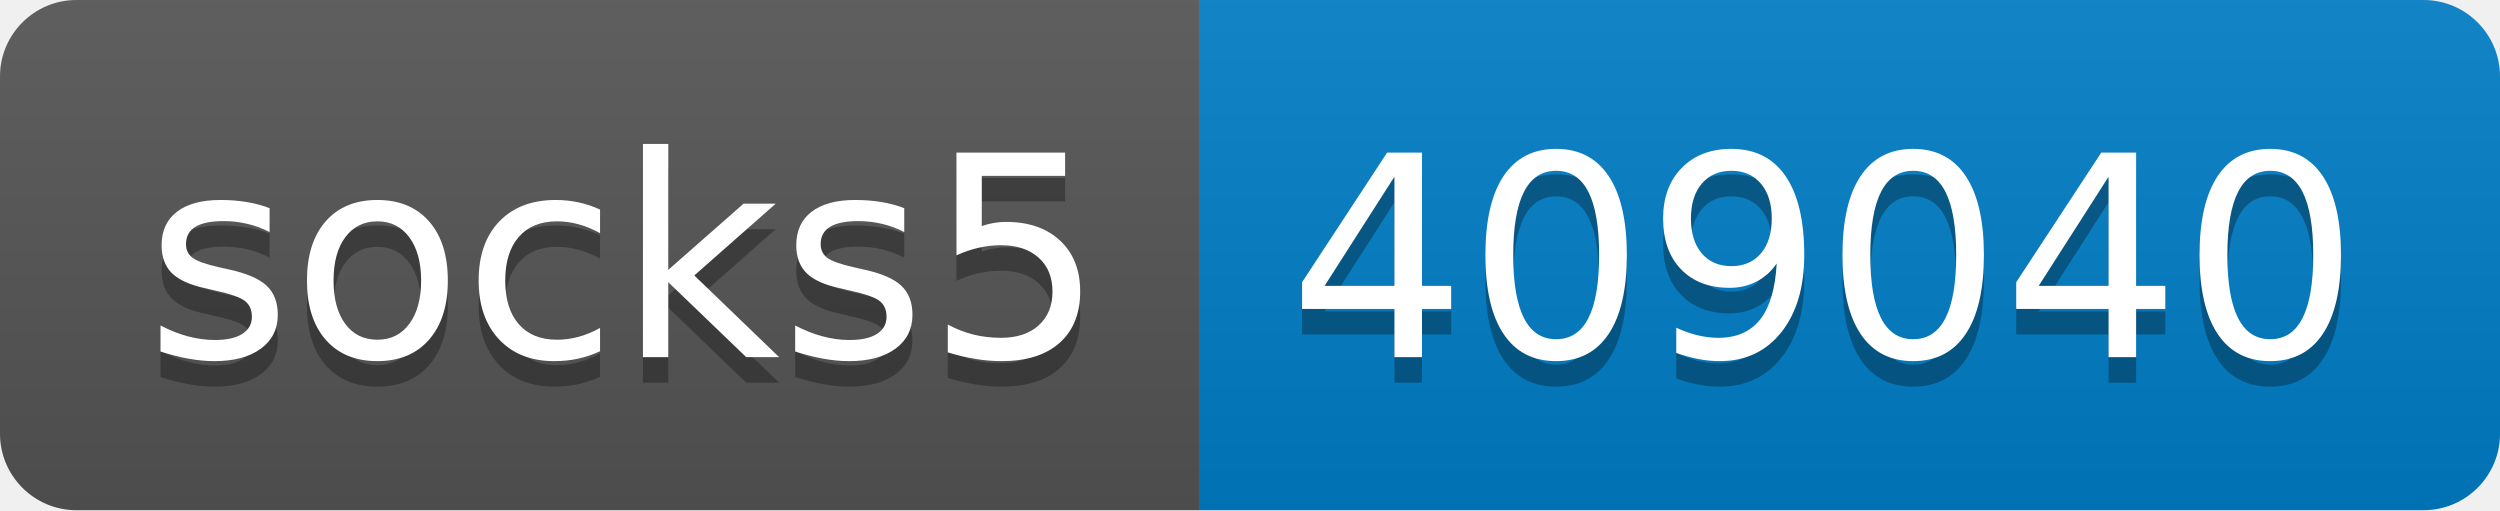
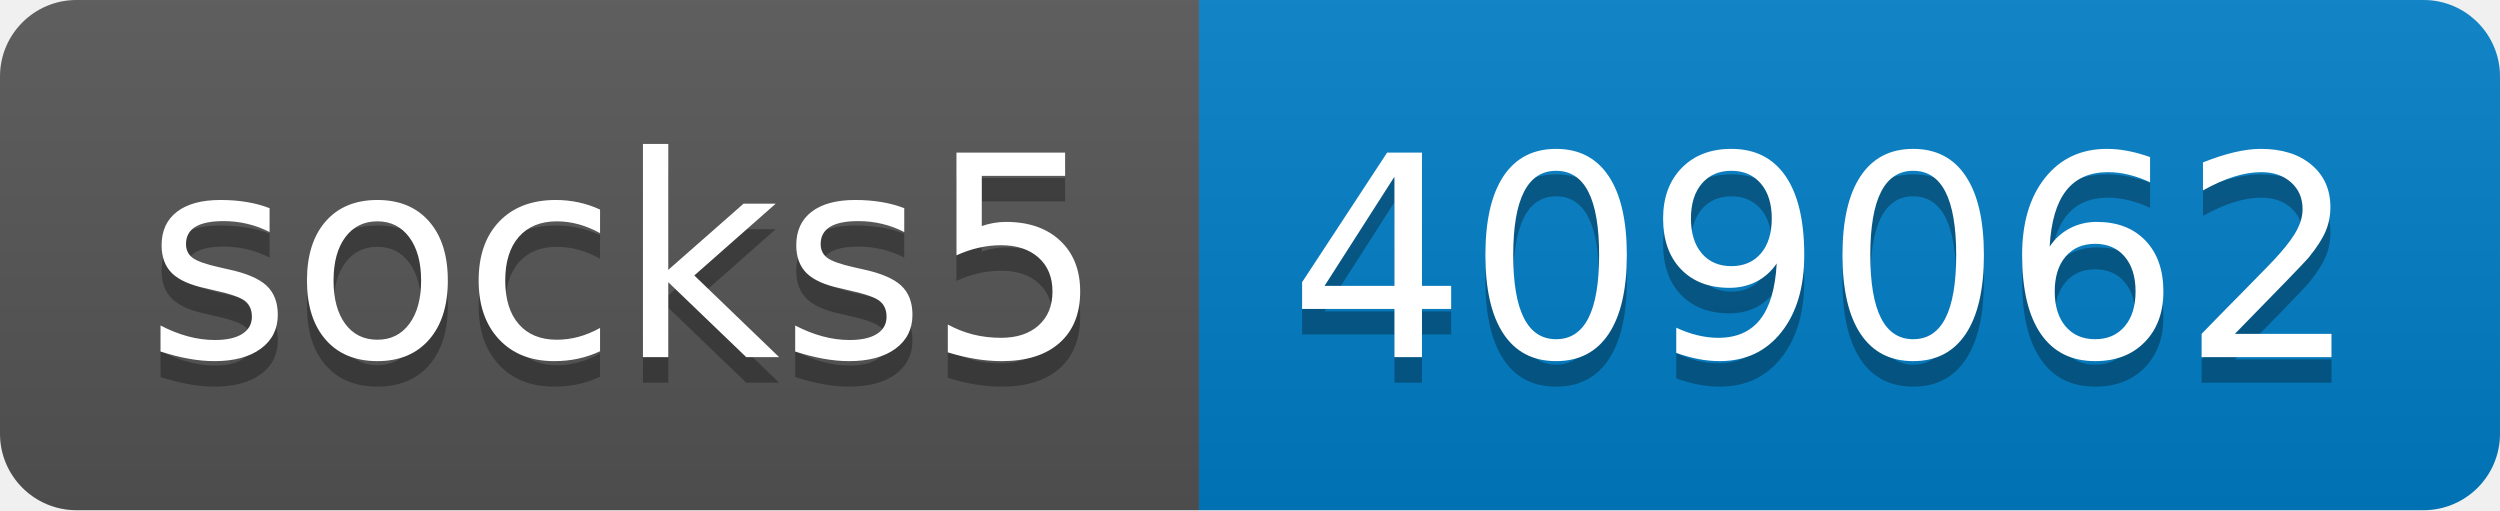
- <svg xmlns="http://www.w3.org/2000/svg" width="98" height="20" role="img" aria-label="socks5: 409040">
+ <svg xmlns="http://www.w3.org/2000/svg" width="98" height="20" role="img" aria-label="socks5: 409062">
  <linearGradient id="s" x2="0" y2="100%">
    <stop offset="0" stop-color="#bbb" stop-opacity=".1" />
    <stop offset="1" stop-opacity=".1" />
  </linearGradient>
  <clipPath id="r">
    <rect width="98" height="20" rx="3" fill="#fff" />
  </clipPath>
  <g clip-path="url(#r)">
    <rect width="47" height="20" fill="#555" />
    <rect x="47" width="51" height="20" fill="#007ec6" />
    <rect width="98" height="20" fill="url(#s)" />
  </g>
  <g fill="#fff" text-anchor="middle" font-family="Verdana,Geneva,DejaVu Sans,sans-serif" text-rendering="geometricPrecision" font-size="110">
    <text aria-hidden="true" x="245" y="150" fill="#010101" fill-opacity=".3" transform="scale(.1)" textLength="370">socks5</text>
    <text x="245" y="140" transform="scale(.1)" fill="#fff" textLength="370">socks5</text>
-     <text aria-hidden="true" x="715" y="150" fill="#010101" fill-opacity=".3" transform="scale(.1)" textLength="410">409040</text>
-     <text x="715" y="140" transform="scale(.1)" fill="#fff" textLength="410">409040</text>
+     <text aria-hidden="true" x="715" y="150" fill="#010101" fill-opacity=".3" transform="scale(.1)" textLength="410">409062</text>
+     <text x="715" y="140" transform="scale(.1)" fill="#fff" textLength="410">409062</text>
  </g>
</svg>
